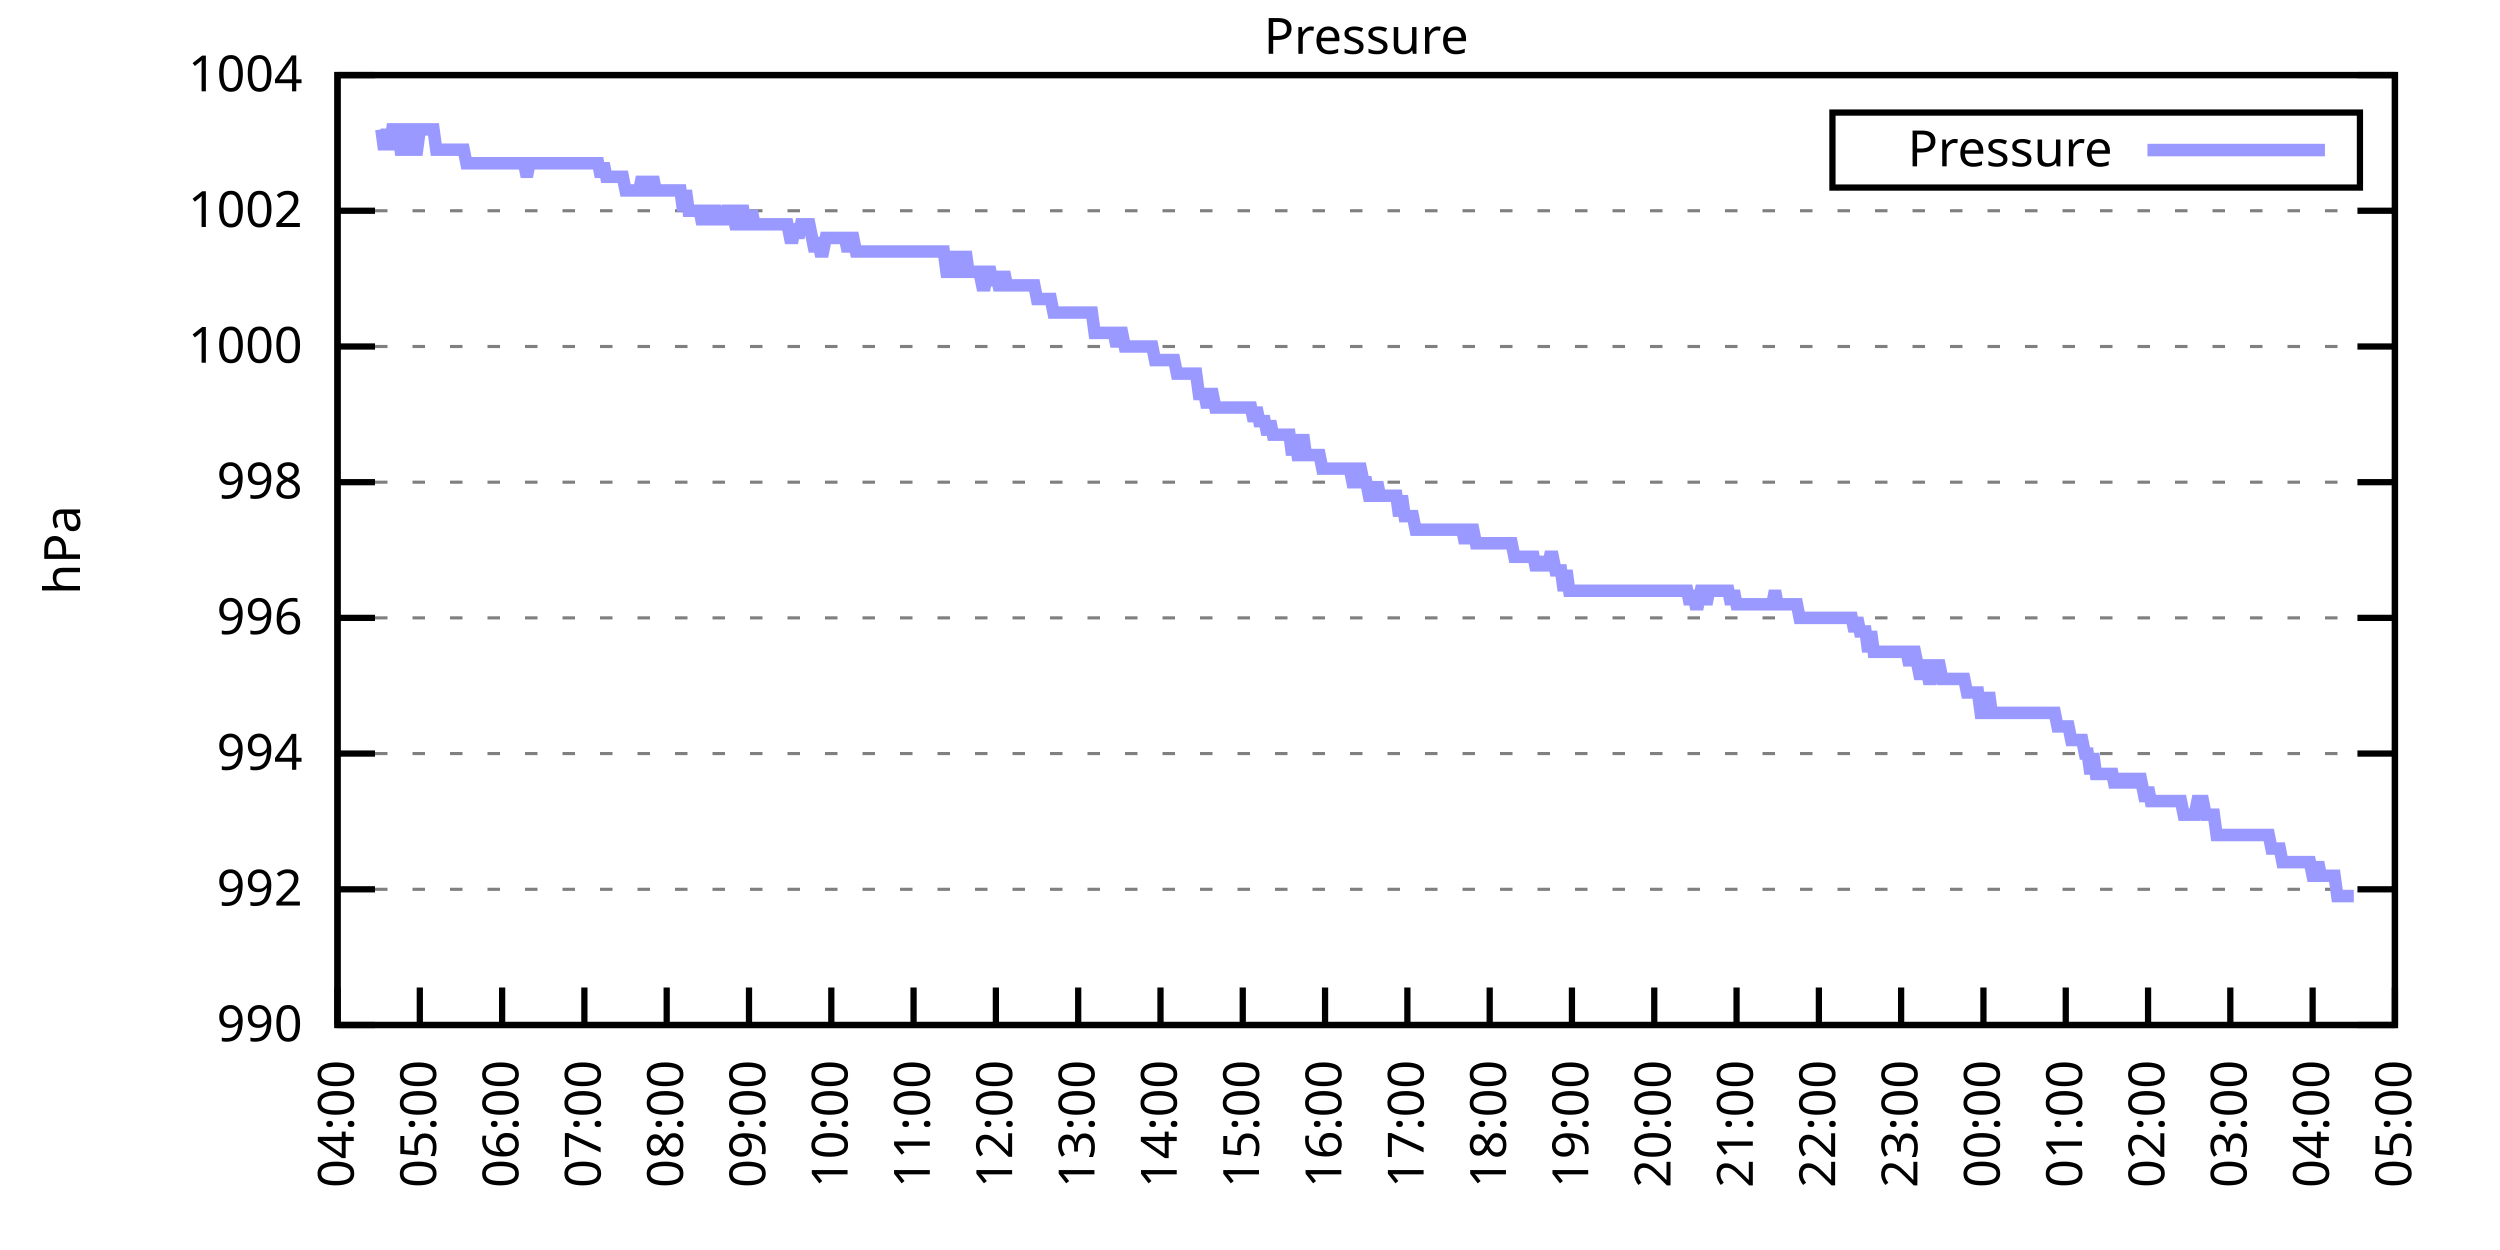
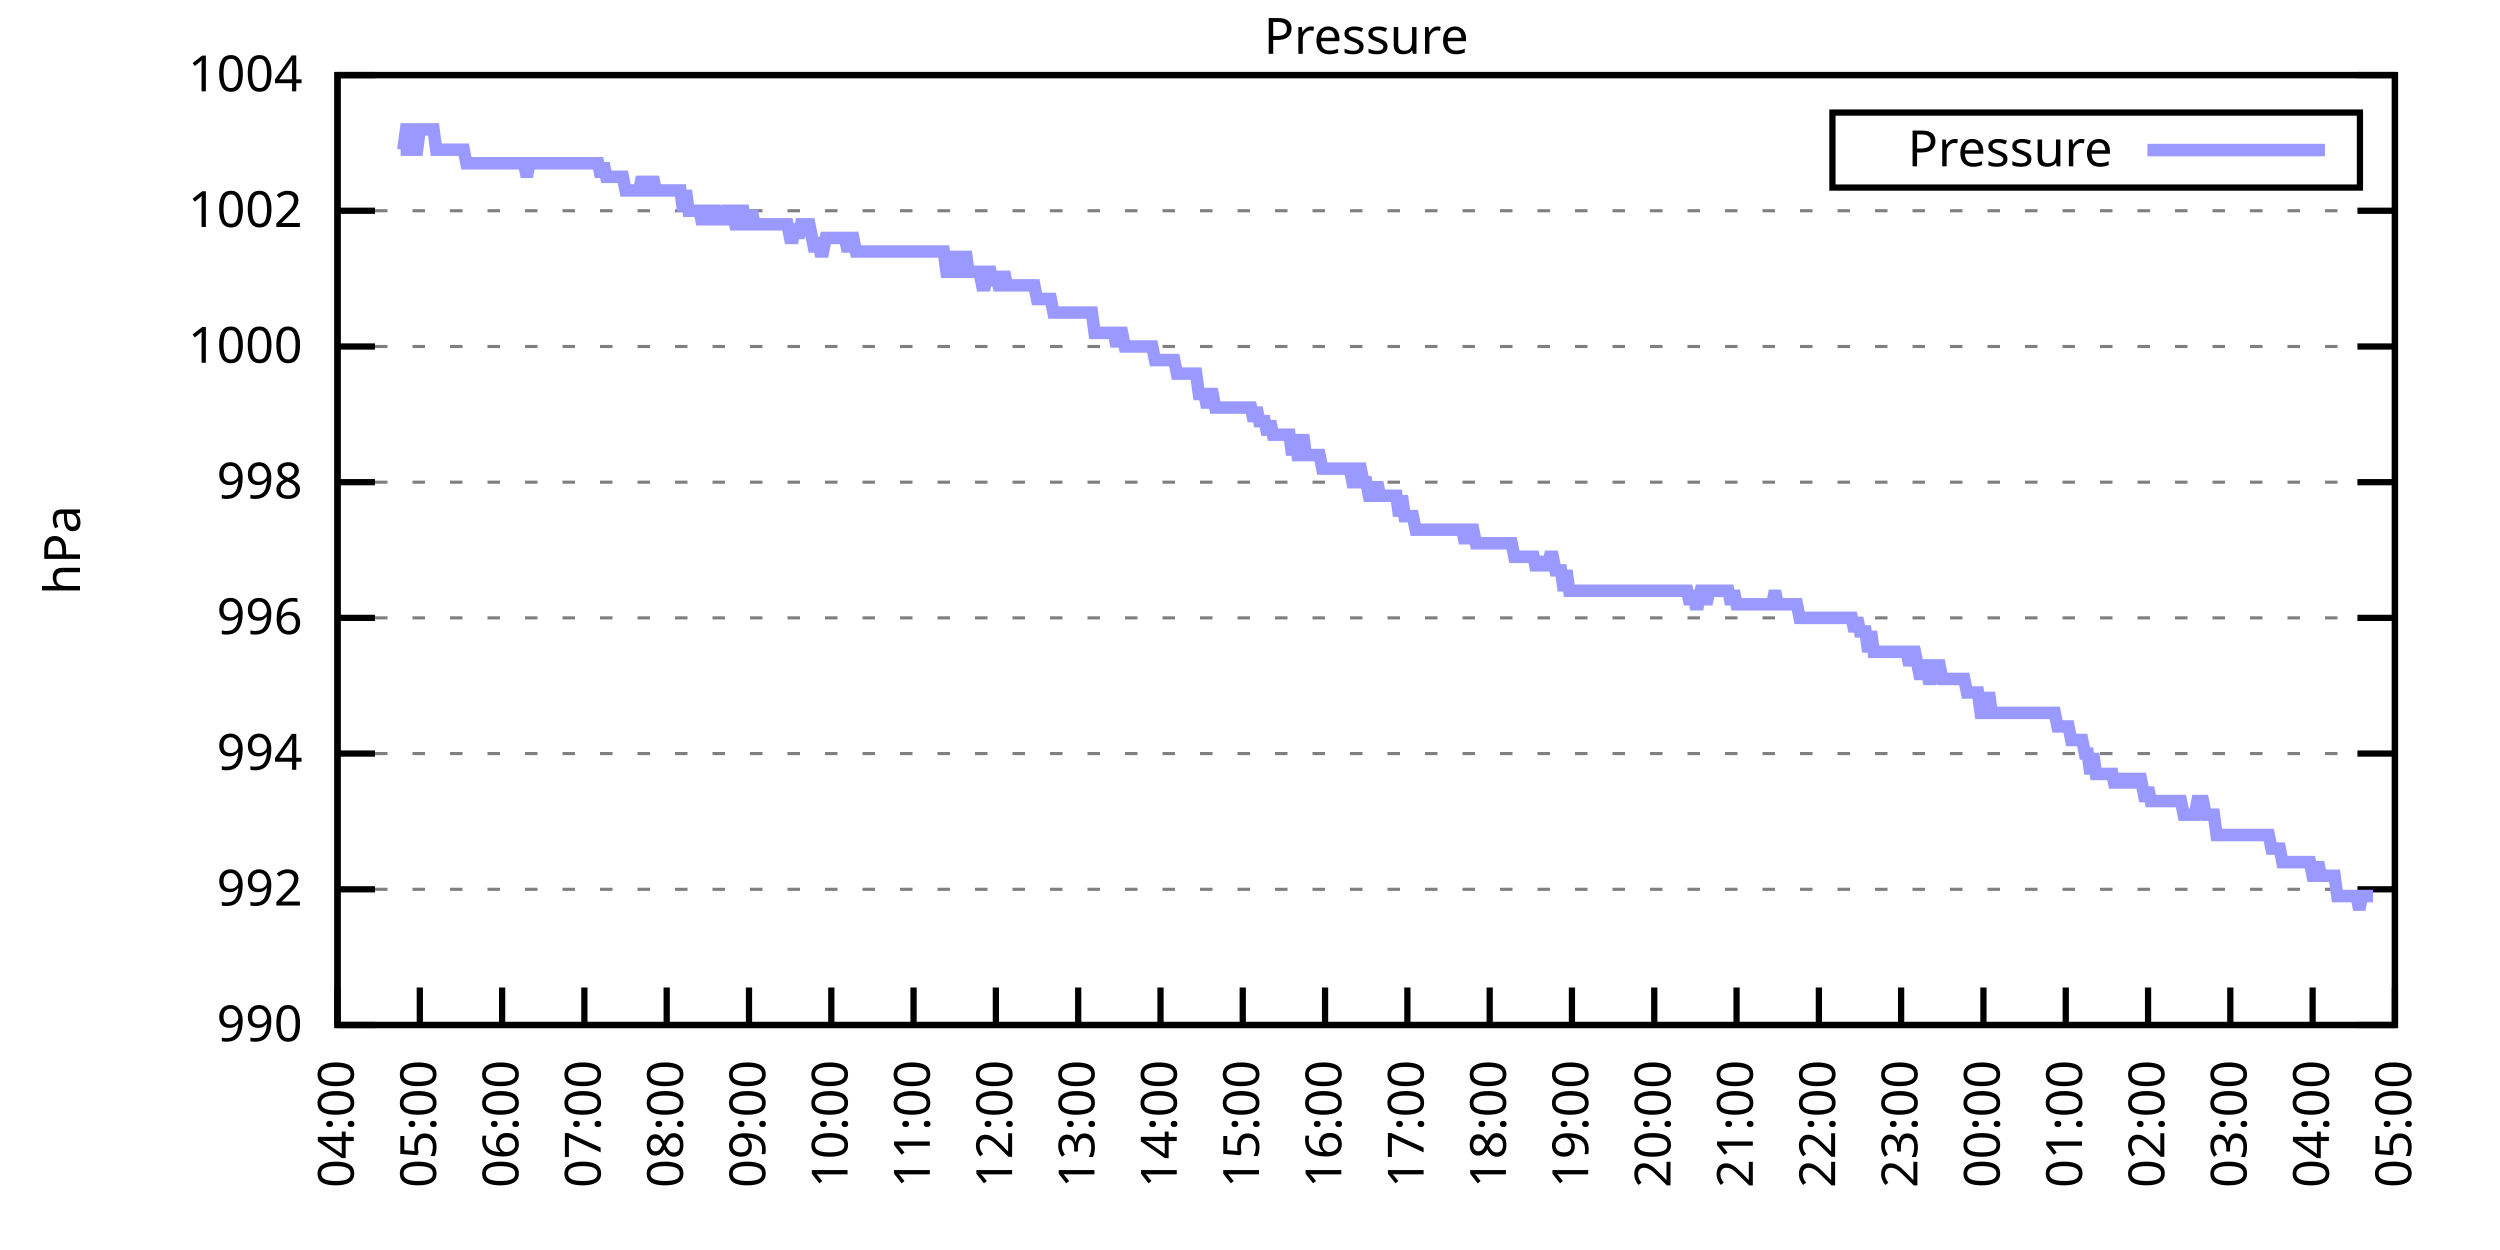
<svg xmlns="http://www.w3.org/2000/svg" xmlns:xlink="http://www.w3.org/1999/xlink" width="400" height="200" viewBox="0 0 400 200">
  <g id="gnuplot_canvas">
    <rect x="0" y="0" width="400" height="200" fill="none" />
    <defs>
      <circle id="gpDot" r="0.5" stroke-width="0.5" stroke="currentColor" />
      <path id="gpPt0" stroke-width="0.333" stroke="currentColor" d="M-1,0 h2 M0,-1 v2" />
      <path id="gpPt1" stroke-width="0.333" stroke="currentColor" d="M-1,-1 L1,1 M1,-1 L-1,1" />
      <path id="gpPt2" stroke-width="0.333" stroke="currentColor" d="M-1,0 L1,0 M0,-1 L0,1 M-1,-1 L1,1 M-1,1 L1,-1" />
      <rect id="gpPt3" stroke-width="0.333" stroke="currentColor" x="-1" y="-1" width="2" height="2" />
      <rect id="gpPt4" stroke-width="0.333" stroke="currentColor" fill="currentColor" x="-1" y="-1" width="2" height="2" />
      <circle id="gpPt5" stroke-width="0.333" stroke="currentColor" cx="0" cy="0" r="1" />
      <use xlink:href="#gpPt5" id="gpPt6" fill="currentColor" stroke="none" />
      <path id="gpPt7" stroke-width="0.333" stroke="currentColor" d="M0,-1.33 L-1.33,0.67 L1.33,0.67 z" />
      <use xlink:href="#gpPt7" id="gpPt8" fill="currentColor" stroke="none" />
      <use xlink:href="#gpPt7" id="gpPt9" stroke="currentColor" transform="rotate(180)" />
      <use xlink:href="#gpPt9" id="gpPt10" fill="currentColor" stroke="none" />
      <use xlink:href="#gpPt3" id="gpPt11" stroke="currentColor" transform="rotate(45)" />
      <use xlink:href="#gpPt11" id="gpPt12" fill="currentColor" stroke="none" />
      <path id="gpPt13" stroke-width="0.333" stroke="currentColor" d="M0,1.330 L1.265,0.411 L0.782,-1.067 L-0.782,-1.076 L-1.265,0.411 z" />
      <use xlink:href="#gpPt13" id="gpPt14" fill="currentColor" stroke="none" />
      <filter id="textbox" filterUnits="objectBoundingBox" x="0" y="0" height="1" width="1">
        <feFlood flood-color="white" flood-opacity="1" result="bgnd" />
        <feComposite in="SourceGraphic" in2="bgnd" operator="atop" />
      </filter>
      <filter id="greybox" filterUnits="objectBoundingBox" x="0" y="0" height="1" width="1">
        <feFlood flood-color="lightgrey" flood-opacity="1" result="grey" />
        <feComposite in="SourceGraphic" in2="grey" operator="atop" />
      </filter>
    </defs>
    <g fill="none" color="white" stroke="currentColor" stroke-width="1.00" stroke-linecap="butt" stroke-linejoin="miter">
</g>
    <g fill="none" color="black" stroke="currentColor" stroke-width="1.00" stroke-linecap="butt" stroke-linejoin="miter">
      <g stroke="none" shape-rendering="crispEdges">
        <polygon fill="rgb(255, 255, 255)" points="54.00,164.00 383.18,164.00 383.18,12.02 54.00,12.02 " />
      </g>
    </g>
    <g fill="none" color="black" stroke="currentColor" stroke-width="1.00" stroke-linecap="butt" stroke-linejoin="miter">
</g>
    <g fill="none" color="black" stroke="black" stroke-width="0.50" stroke-linecap="butt" stroke-linejoin="miter">
</g>
    <g fill="none" color="gray" stroke="currentColor" stroke-width="0.50" stroke-linecap="butt" stroke-linejoin="miter">
      <path stroke="gray" stroke-dasharray="2,4" class="gridline" d="M54.00,164.00 L383.19,164.00  " />
    </g>
    <g fill="none" color="gray" stroke="gray" stroke-width="1.00" stroke-linecap="butt" stroke-linejoin="miter">
</g>
    <g fill="none" color="black" stroke="currentColor" stroke-width="1.00" stroke-linecap="butt" stroke-linejoin="miter">
      <path stroke="black" d="M54.00,164.00 L60.00,164.00 M383.19,164.00 L377.19,164.00  " />
      <g transform="translate(48.40,166.60)" stroke="none" fill="black" font-family="Sans" font-size="8.00" text-anchor="end">
        <text>
          <tspan font-family="Sans"> 990</tspan>
        </text>
      </g>
    </g>
    <g fill="none" color="black" stroke="currentColor" stroke-width="1.00" stroke-linecap="butt" stroke-linejoin="miter">
</g>
    <g fill="none" color="black" stroke="black" stroke-width="0.50" stroke-linecap="butt" stroke-linejoin="miter">
</g>
    <g fill="none" color="gray" stroke="currentColor" stroke-width="0.50" stroke-linecap="butt" stroke-linejoin="miter">
      <path stroke="gray" stroke-dasharray="2,4" class="gridline" d="M54.00,142.29 L383.19,142.29  " />
    </g>
    <g fill="none" color="gray" stroke="gray" stroke-width="1.00" stroke-linecap="butt" stroke-linejoin="miter">
</g>
    <g fill="none" color="black" stroke="currentColor" stroke-width="1.00" stroke-linecap="butt" stroke-linejoin="miter">
      <path stroke="black" d="M54.00,142.29 L60.00,142.29 M383.19,142.29 L377.19,142.29  " />
      <g transform="translate(48.40,144.89)" stroke="none" fill="black" font-family="Sans" font-size="8.00" text-anchor="end">
        <text>
          <tspan font-family="Sans"> 992</tspan>
        </text>
      </g>
    </g>
    <g fill="none" color="black" stroke="currentColor" stroke-width="1.00" stroke-linecap="butt" stroke-linejoin="miter">
</g>
    <g fill="none" color="black" stroke="black" stroke-width="0.50" stroke-linecap="butt" stroke-linejoin="miter">
</g>
    <g fill="none" color="gray" stroke="currentColor" stroke-width="0.50" stroke-linecap="butt" stroke-linejoin="miter">
      <path stroke="gray" stroke-dasharray="2,4" class="gridline" d="M54.00,120.57 L383.19,120.57  " />
    </g>
    <g fill="none" color="gray" stroke="gray" stroke-width="1.00" stroke-linecap="butt" stroke-linejoin="miter">
</g>
    <g fill="none" color="black" stroke="currentColor" stroke-width="1.00" stroke-linecap="butt" stroke-linejoin="miter">
      <path stroke="black" d="M54.00,120.57 L60.00,120.57 M383.19,120.57 L377.19,120.57  " />
      <g transform="translate(48.40,123.17)" stroke="none" fill="black" font-family="Sans" font-size="8.00" text-anchor="end">
        <text>
          <tspan font-family="Sans"> 994</tspan>
        </text>
      </g>
    </g>
    <g fill="none" color="black" stroke="currentColor" stroke-width="1.00" stroke-linecap="butt" stroke-linejoin="miter">
</g>
    <g fill="none" color="black" stroke="black" stroke-width="0.50" stroke-linecap="butt" stroke-linejoin="miter">
</g>
    <g fill="none" color="gray" stroke="currentColor" stroke-width="0.50" stroke-linecap="butt" stroke-linejoin="miter">
      <path stroke="gray" stroke-dasharray="2,4" class="gridline" d="M54.00,98.86 L383.19,98.86  " />
    </g>
    <g fill="none" color="gray" stroke="gray" stroke-width="1.00" stroke-linecap="butt" stroke-linejoin="miter">
</g>
    <g fill="none" color="black" stroke="currentColor" stroke-width="1.00" stroke-linecap="butt" stroke-linejoin="miter">
      <path stroke="black" d="M54.00,98.86 L60.00,98.86 M383.19,98.86 L377.19,98.86  " />
      <g transform="translate(48.40,101.46)" stroke="none" fill="black" font-family="Sans" font-size="8.00" text-anchor="end">
        <text>
          <tspan font-family="Sans"> 996</tspan>
        </text>
      </g>
    </g>
    <g fill="none" color="black" stroke="currentColor" stroke-width="1.00" stroke-linecap="butt" stroke-linejoin="miter">
</g>
    <g fill="none" color="black" stroke="black" stroke-width="0.50" stroke-linecap="butt" stroke-linejoin="miter">
</g>
    <g fill="none" color="gray" stroke="currentColor" stroke-width="0.50" stroke-linecap="butt" stroke-linejoin="miter">
      <path stroke="gray" stroke-dasharray="2,4" class="gridline" d="M54.00,77.15 L383.19,77.15  " />
    </g>
    <g fill="none" color="gray" stroke="gray" stroke-width="1.00" stroke-linecap="butt" stroke-linejoin="miter">
</g>
    <g fill="none" color="black" stroke="currentColor" stroke-width="1.00" stroke-linecap="butt" stroke-linejoin="miter">
      <path stroke="black" d="M54.00,77.15 L60.00,77.15 M383.19,77.15 L377.19,77.15  " />
      <g transform="translate(48.40,79.75)" stroke="none" fill="black" font-family="Sans" font-size="8.00" text-anchor="end">
        <text>
          <tspan font-family="Sans"> 998</tspan>
        </text>
      </g>
    </g>
    <g fill="none" color="black" stroke="currentColor" stroke-width="1.00" stroke-linecap="butt" stroke-linejoin="miter">
</g>
    <g fill="none" color="black" stroke="black" stroke-width="0.50" stroke-linecap="butt" stroke-linejoin="miter">
</g>
    <g fill="none" color="gray" stroke="currentColor" stroke-width="0.50" stroke-linecap="butt" stroke-linejoin="miter">
      <path stroke="gray" stroke-dasharray="2,4" class="gridline" d="M54.00,55.44 L383.19,55.44  " />
    </g>
    <g fill="none" color="gray" stroke="gray" stroke-width="1.00" stroke-linecap="butt" stroke-linejoin="miter">
</g>
    <g fill="none" color="black" stroke="currentColor" stroke-width="1.00" stroke-linecap="butt" stroke-linejoin="miter">
      <path stroke="black" d="M54.00,55.44 L60.00,55.44 M383.19,55.44 L377.19,55.44  " />
      <g transform="translate(48.40,58.04)" stroke="none" fill="black" font-family="Sans" font-size="8.00" text-anchor="end">
        <text>
          <tspan font-family="Sans"> 1000</tspan>
        </text>
      </g>
    </g>
    <g fill="none" color="black" stroke="currentColor" stroke-width="1.00" stroke-linecap="butt" stroke-linejoin="miter">
</g>
    <g fill="none" color="black" stroke="black" stroke-width="0.50" stroke-linecap="butt" stroke-linejoin="miter">
</g>
    <g fill="none" color="gray" stroke="currentColor" stroke-width="0.50" stroke-linecap="butt" stroke-linejoin="miter">
      <path stroke="gray" stroke-dasharray="2,4" class="gridline" d="M54.00,33.72 L383.19,33.72  " />
    </g>
    <g fill="none" color="gray" stroke="gray" stroke-width="1.00" stroke-linecap="butt" stroke-linejoin="miter">
</g>
    <g fill="none" color="black" stroke="currentColor" stroke-width="1.00" stroke-linecap="butt" stroke-linejoin="miter">
      <path stroke="black" d="M54.00,33.72 L60.00,33.72 M383.19,33.72 L377.19,33.72  " />
      <g transform="translate(48.40,36.32)" stroke="none" fill="black" font-family="Sans" font-size="8.00" text-anchor="end">
        <text>
          <tspan font-family="Sans"> 1002</tspan>
        </text>
      </g>
    </g>
    <g fill="none" color="black" stroke="currentColor" stroke-width="1.00" stroke-linecap="butt" stroke-linejoin="miter">
</g>
    <g fill="none" color="black" stroke="black" stroke-width="0.50" stroke-linecap="butt" stroke-linejoin="miter">
</g>
    <g fill="none" color="gray" stroke="currentColor" stroke-width="0.50" stroke-linecap="butt" stroke-linejoin="miter">
      <path stroke="gray" stroke-dasharray="2,4" class="gridline" d="M54.00,12.01 L383.19,12.01  " />
    </g>
    <g fill="none" color="gray" stroke="gray" stroke-width="1.00" stroke-linecap="butt" stroke-linejoin="miter">
</g>
    <g fill="none" color="black" stroke="currentColor" stroke-width="1.00" stroke-linecap="butt" stroke-linejoin="miter">
      <path stroke="black" d="M54.00,12.01 L60.00,12.01 M383.19,12.01 L377.19,12.01  " />
      <g transform="translate(48.40,14.61)" stroke="none" fill="black" font-family="Sans" font-size="8.00" text-anchor="end">
        <text>
          <tspan font-family="Sans"> 1004</tspan>
        </text>
      </g>
    </g>
    <g fill="none" color="black" stroke="currentColor" stroke-width="1.00" stroke-linecap="butt" stroke-linejoin="miter">
      <path stroke="black" d="M54.00,164.00 L54.00,158.00  " />
      <g transform="translate(56.60,169.60) rotate(270.00)" stroke="none" fill="black" font-family="Sans" font-size="8.00" text-anchor="end">
        <text>
          <tspan font-family="Sans">04:00</tspan>
        </text>
      </g>
    </g>
    <g fill="none" color="black" stroke="currentColor" stroke-width="1.00" stroke-linecap="butt" stroke-linejoin="miter">
      <path stroke="black" d="M67.17,164.00 L67.17,158.00  " />
      <g transform="translate(69.77,169.60) rotate(270.00)" stroke="none" fill="black" font-family="Sans" font-size="8.00" text-anchor="end">
        <text>
          <tspan font-family="Sans">05:00</tspan>
        </text>
      </g>
    </g>
    <g fill="none" color="black" stroke="currentColor" stroke-width="1.00" stroke-linecap="butt" stroke-linejoin="miter">
      <path stroke="black" d="M80.34,164.00 L80.34,158.00  " />
      <g transform="translate(82.94,169.60) rotate(270.00)" stroke="none" fill="black" font-family="Sans" font-size="8.00" text-anchor="end">
        <text>
          <tspan font-family="Sans">06:00</tspan>
        </text>
      </g>
    </g>
    <g fill="none" color="black" stroke="currentColor" stroke-width="1.00" stroke-linecap="butt" stroke-linejoin="miter">
      <path stroke="black" d="M93.50,164.00 L93.50,158.00  " />
      <g transform="translate(96.10,169.60) rotate(270.00)" stroke="none" fill="black" font-family="Sans" font-size="8.00" text-anchor="end">
        <text>
          <tspan font-family="Sans">07:00</tspan>
        </text>
      </g>
    </g>
    <g fill="none" color="black" stroke="currentColor" stroke-width="1.00" stroke-linecap="butt" stroke-linejoin="miter">
      <path stroke="black" d="M106.67,164.00 L106.67,158.00  " />
      <g transform="translate(109.27,169.60) rotate(270.00)" stroke="none" fill="black" font-family="Sans" font-size="8.00" text-anchor="end">
        <text>
          <tspan font-family="Sans">08:00</tspan>
        </text>
      </g>
    </g>
    <g fill="none" color="black" stroke="currentColor" stroke-width="1.00" stroke-linecap="butt" stroke-linejoin="miter">
      <path stroke="black" d="M119.84,164.00 L119.84,158.00  " />
      <g transform="translate(122.44,169.60) rotate(270.00)" stroke="none" fill="black" font-family="Sans" font-size="8.00" text-anchor="end">
        <text>
          <tspan font-family="Sans">09:00</tspan>
        </text>
      </g>
    </g>
    <g fill="none" color="black" stroke="currentColor" stroke-width="1.00" stroke-linecap="butt" stroke-linejoin="miter">
      <path stroke="black" d="M133.01,164.00 L133.01,158.00  " />
      <g transform="translate(135.61,169.60) rotate(270.00)" stroke="none" fill="black" font-family="Sans" font-size="8.00" text-anchor="end">
        <text>
          <tspan font-family="Sans">10:00</tspan>
        </text>
      </g>
    </g>
    <g fill="none" color="black" stroke="currentColor" stroke-width="1.00" stroke-linecap="butt" stroke-linejoin="miter">
      <path stroke="black" d="M146.17,164.00 L146.17,158.00  " />
      <g transform="translate(148.77,169.60) rotate(270.00)" stroke="none" fill="black" font-family="Sans" font-size="8.00" text-anchor="end">
        <text>
          <tspan font-family="Sans">11:00</tspan>
        </text>
      </g>
    </g>
    <g fill="none" color="black" stroke="currentColor" stroke-width="1.00" stroke-linecap="butt" stroke-linejoin="miter">
      <path stroke="black" d="M159.34,164.00 L159.34,158.00  " />
      <g transform="translate(161.94,169.60) rotate(270.00)" stroke="none" fill="black" font-family="Sans" font-size="8.00" text-anchor="end">
        <text>
          <tspan font-family="Sans">12:00</tspan>
        </text>
      </g>
    </g>
    <g fill="none" color="black" stroke="currentColor" stroke-width="1.00" stroke-linecap="butt" stroke-linejoin="miter">
      <path stroke="black" d="M172.51,164.00 L172.51,158.00  " />
      <g transform="translate(175.11,169.60) rotate(270.00)" stroke="none" fill="black" font-family="Sans" font-size="8.00" text-anchor="end">
        <text>
          <tspan font-family="Sans">13:00</tspan>
        </text>
      </g>
    </g>
    <g fill="none" color="black" stroke="currentColor" stroke-width="1.00" stroke-linecap="butt" stroke-linejoin="miter">
      <path stroke="black" d="M185.68,164.00 L185.68,158.00  " />
      <g transform="translate(188.28,169.60) rotate(270.00)" stroke="none" fill="black" font-family="Sans" font-size="8.00" text-anchor="end">
        <text>
          <tspan font-family="Sans">14:00</tspan>
        </text>
      </g>
    </g>
    <g fill="none" color="black" stroke="currentColor" stroke-width="1.00" stroke-linecap="butt" stroke-linejoin="miter">
      <path stroke="black" d="M198.84,164.00 L198.84,158.00  " />
      <g transform="translate(201.44,169.60) rotate(270.00)" stroke="none" fill="black" font-family="Sans" font-size="8.00" text-anchor="end">
        <text>
          <tspan font-family="Sans">15:00</tspan>
        </text>
      </g>
    </g>
    <g fill="none" color="black" stroke="currentColor" stroke-width="1.00" stroke-linecap="butt" stroke-linejoin="miter">
      <path stroke="black" d="M212.01,164.00 L212.01,158.00  " />
      <g transform="translate(214.61,169.60) rotate(270.00)" stroke="none" fill="black" font-family="Sans" font-size="8.00" text-anchor="end">
        <text>
          <tspan font-family="Sans">16:00</tspan>
        </text>
      </g>
    </g>
    <g fill="none" color="black" stroke="currentColor" stroke-width="1.00" stroke-linecap="butt" stroke-linejoin="miter">
      <path stroke="black" d="M225.18,164.00 L225.18,158.00  " />
      <g transform="translate(227.78,169.60) rotate(270.00)" stroke="none" fill="black" font-family="Sans" font-size="8.00" text-anchor="end">
        <text>
          <tspan font-family="Sans">17:00</tspan>
        </text>
      </g>
    </g>
    <g fill="none" color="black" stroke="currentColor" stroke-width="1.00" stroke-linecap="butt" stroke-linejoin="miter">
      <path stroke="black" d="M238.35,164.00 L238.35,158.00  " />
      <g transform="translate(240.95,169.60) rotate(270.00)" stroke="none" fill="black" font-family="Sans" font-size="8.00" text-anchor="end">
        <text>
          <tspan font-family="Sans">18:00</tspan>
        </text>
      </g>
    </g>
    <g fill="none" color="black" stroke="currentColor" stroke-width="1.00" stroke-linecap="butt" stroke-linejoin="miter">
      <path stroke="black" d="M251.51,164.00 L251.51,158.00  " />
      <g transform="translate(254.11,169.60) rotate(270.00)" stroke="none" fill="black" font-family="Sans" font-size="8.00" text-anchor="end">
        <text>
          <tspan font-family="Sans">19:00</tspan>
        </text>
      </g>
    </g>
    <g fill="none" color="black" stroke="currentColor" stroke-width="1.00" stroke-linecap="butt" stroke-linejoin="miter">
      <path stroke="black" d="M264.68,164.00 L264.68,158.00  " />
      <g transform="translate(267.28,169.60) rotate(270.00)" stroke="none" fill="black" font-family="Sans" font-size="8.00" text-anchor="end">
        <text>
          <tspan font-family="Sans">20:00</tspan>
        </text>
      </g>
    </g>
    <g fill="none" color="black" stroke="currentColor" stroke-width="1.00" stroke-linecap="butt" stroke-linejoin="miter">
      <path stroke="black" d="M277.85,164.00 L277.85,158.00  " />
      <g transform="translate(280.45,169.60) rotate(270.00)" stroke="none" fill="black" font-family="Sans" font-size="8.00" text-anchor="end">
        <text>
          <tspan font-family="Sans">21:00</tspan>
        </text>
      </g>
    </g>
    <g fill="none" color="black" stroke="currentColor" stroke-width="1.00" stroke-linecap="butt" stroke-linejoin="miter">
      <path stroke="black" d="M291.02,164.00 L291.02,158.00  " />
      <g transform="translate(293.62,169.60) rotate(270.00)" stroke="none" fill="black" font-family="Sans" font-size="8.00" text-anchor="end">
        <text>
          <tspan font-family="Sans">22:00</tspan>
        </text>
      </g>
    </g>
    <g fill="none" color="black" stroke="currentColor" stroke-width="1.00" stroke-linecap="butt" stroke-linejoin="miter">
      <path stroke="black" d="M304.18,164.00 L304.18,158.00  " />
      <g transform="translate(306.78,169.60) rotate(270.00)" stroke="none" fill="black" font-family="Sans" font-size="8.00" text-anchor="end">
        <text>
          <tspan font-family="Sans">23:00</tspan>
        </text>
      </g>
    </g>
    <g fill="none" color="black" stroke="currentColor" stroke-width="1.00" stroke-linecap="butt" stroke-linejoin="miter">
      <path stroke="black" d="M317.35,164.00 L317.35,158.00  " />
      <g transform="translate(319.95,169.60) rotate(270.00)" stroke="none" fill="black" font-family="Sans" font-size="8.00" text-anchor="end">
        <text>
          <tspan font-family="Sans">00:00</tspan>
        </text>
      </g>
    </g>
    <g fill="none" color="black" stroke="currentColor" stroke-width="1.00" stroke-linecap="butt" stroke-linejoin="miter">
      <path stroke="black" d="M330.52,164.00 L330.52,158.00  " />
      <g transform="translate(333.12,169.60) rotate(270.00)" stroke="none" fill="black" font-family="Sans" font-size="8.00" text-anchor="end">
        <text>
          <tspan font-family="Sans">01:00</tspan>
        </text>
      </g>
    </g>
    <g fill="none" color="black" stroke="currentColor" stroke-width="1.00" stroke-linecap="butt" stroke-linejoin="miter">
      <path stroke="black" d="M343.69,164.00 L343.69,158.00  " />
      <g transform="translate(346.29,169.60) rotate(270.00)" stroke="none" fill="black" font-family="Sans" font-size="8.00" text-anchor="end">
        <text>
          <tspan font-family="Sans">02:00</tspan>
        </text>
      </g>
    </g>
    <g fill="none" color="black" stroke="currentColor" stroke-width="1.00" stroke-linecap="butt" stroke-linejoin="miter">
      <path stroke="black" d="M356.85,164.00 L356.85,158.00  " />
      <g transform="translate(359.45,169.60) rotate(270.00)" stroke="none" fill="black" font-family="Sans" font-size="8.00" text-anchor="end">
        <text>
          <tspan font-family="Sans">03:00</tspan>
        </text>
      </g>
    </g>
    <g fill="none" color="black" stroke="currentColor" stroke-width="1.00" stroke-linecap="butt" stroke-linejoin="miter">
      <path stroke="black" d="M370.02,164.00 L370.02,158.00  " />
      <g transform="translate(372.62,169.60) rotate(270.00)" stroke="none" fill="black" font-family="Sans" font-size="8.00" text-anchor="end">
        <text>
          <tspan font-family="Sans">04:00</tspan>
        </text>
      </g>
    </g>
    <g fill="none" color="black" stroke="currentColor" stroke-width="1.00" stroke-linecap="butt" stroke-linejoin="miter">
      <path stroke="black" d="M383.19,164.00 L383.19,158.00  " />
      <g transform="translate(385.79,169.60) rotate(270.00)" stroke="none" fill="black" font-family="Sans" font-size="8.00" text-anchor="end">
        <text>
          <tspan font-family="Sans">05:00</tspan>
        </text>
      </g>
    </g>
    <g fill="none" color="black" stroke="currentColor" stroke-width="1.00" stroke-linecap="butt" stroke-linejoin="miter">
</g>
    <g fill="none" color="black" stroke="currentColor" stroke-width="1.00" stroke-linecap="butt" stroke-linejoin="miter">
      <path stroke="black" d="M54.00,12.01 L54.00,164.00 L383.19,164.00 L383.19,12.01 L54.00,12.01 Z  " />
    </g>
    <g fill="none" color="black" stroke="currentColor" stroke-width="1.00" stroke-linecap="butt" stroke-linejoin="miter">
</g>
    <g fill="none" color="black" stroke="currentColor" stroke-width="1.00" stroke-linecap="butt" stroke-linejoin="miter">
      <path stroke="black" d="M293.19,30.01 L293.19,18.01 L377.59,18.01 L377.59,30.01 L293.19,30.01 Z  " />
    </g>
    <g id="Pressure_plot_1">
      <g fill="none" color="white" stroke="black" stroke-width="2.00" stroke-linecap="butt" stroke-linejoin="miter">
</g>
      <g fill="none" color="black" stroke="currentColor" stroke-width="2.00" stroke-linecap="butt" stroke-linejoin="miter">
        <g transform="translate(337.99,26.61)" stroke="none" fill="black" font-family="Sans" font-size="8.00" text-anchor="end">
          <text>
            <tspan font-family="Sans">Pressure</tspan>
          </text>
        </g>
      </g>
      <g fill="none" color="black" stroke="currentColor" stroke-width="2.00" stroke-linecap="butt" stroke-linejoin="miter">
-         <path stroke="rgb(153, 153, 255)" d="M343.59,24.01 L371.99,24.01 M61.02,20.70 L61.46,23.95 L61.90,20.70 L62.34,23.95 L62.78,20.70 L63.22,20.70   L63.66,20.70 L64.10,23.95 L64.53,23.95 L64.97,20.70 L65.41,20.70 L65.85,20.70 L66.29,23.95 L66.73,23.95   L67.17,20.70 L67.61,20.70 L68.05,20.70 L68.48,20.70 L68.92,20.70 L69.36,20.70 L69.80,23.95 L70.24,23.95   L70.68,23.95 L71.12,23.95 L71.56,23.95 L72.00,23.95 L72.43,23.95 L72.87,23.95 L73.31,23.95 L73.75,23.95   L74.19,23.95 L74.63,26.12 L75.07,26.12 L75.51,26.12 L75.95,26.12 L76.38,26.12 L76.82,26.12 L77.26,26.12   L77.70,26.12 L78.14,26.12 L78.58,26.12 L79.02,26.12 L79.46,26.12 L79.90,26.12 L80.34,26.12 L80.77,26.12   L81.21,26.12 L81.65,26.12 L82.09,26.12 L82.53,26.12 L82.97,26.12 L83.41,26.12 L83.85,26.12 L84.29,28.29   L84.72,26.12 L85.16,26.12 L85.60,26.12 L86.04,26.12 L86.48,26.12 L86.92,26.12 L87.36,26.12 L87.80,26.12   L88.24,26.12 L88.67,26.12 L89.11,26.12 L89.55,26.12 L89.99,26.12 L90.43,26.12 L90.87,26.12 L91.31,26.12   L91.75,26.12 L92.19,26.12 L92.62,26.12 L93.06,26.12 L93.50,26.12 L93.94,26.12 L94.38,26.12 L94.82,26.12   L95.26,26.12 L95.70,26.12 L96.14,28.29 L96.58,26.12 L97.01,28.29 L97.45,28.29 L97.89,28.29 L98.33,28.29   L98.77,28.29 L99.21,28.29 L99.65,28.29 L100.09,30.47 L100.53,30.47 L100.96,30.47 L101.40,30.47 L101.84,30.47   L102.28,30.47 L102.72,28.29 L103.16,30.47 L103.60,30.47 L104.04,30.47 L104.48,28.29 L104.91,30.47 L105.35,30.47   L105.79,30.47 L106.23,30.47 L106.67,30.47 L107.11,30.47 L107.55,30.47 L107.99,30.47 L108.43,30.47 L108.87,30.47   L109.30,33.72 L109.74,30.47 L110.18,33.72 L110.62,33.72 L111.06,33.72 L111.50,33.72 L111.94,33.72 L112.38,35.89   L112.82,33.72 L113.25,33.72 L113.69,35.89 L114.13,33.72 L114.57,33.72 L115.01,35.89 L115.45,33.72 L115.89,35.89   L116.33,33.72 L116.77,33.72 L117.20,33.72 L117.64,35.89 L118.08,35.89 L118.52,33.72 L118.96,33.72 L119.40,35.89   L119.84,35.89 L120.28,33.72 L120.72,35.89 L121.15,35.89 L121.59,35.89 L122.03,35.89 L122.47,35.89 L122.91,35.89   L123.35,35.89 L123.79,35.89 L124.23,35.89 L124.67,35.89 L125.11,35.89 L125.54,35.89 L125.98,35.89 L126.42,38.07   L126.86,38.07 L127.30,35.89 L127.74,38.07 L128.18,35.89 L128.62,35.89 L129.06,35.89 L129.49,35.89 L129.93,38.07   L130.37,40.24 L130.81,38.07 L131.25,40.24 L131.69,40.24 L132.13,38.07 L132.57,38.07 L133.01,38.07 L133.44,38.07   L133.88,38.07 L134.32,38.07 L134.76,38.07 L135.20,38.07 L135.64,40.24 L136.08,38.07 L136.52,38.07 L136.96,40.24   L137.39,40.24 L137.83,40.24 L138.27,40.24 L138.71,40.24 L139.15,40.24 L139.59,40.24 L140.03,40.24 L140.47,40.24   L140.91,40.24 L141.35,40.24 L141.78,40.24 L142.22,40.24 L142.66,40.24 L143.10,40.24 L143.54,40.24 L143.98,40.24   L144.42,40.24 L144.86,40.24 L145.30,40.24 L145.73,40.24 L146.17,40.24 L146.61,40.24 L147.05,40.24 L147.49,40.24   L147.93,40.24 L148.37,40.24 L148.81,40.24 L149.25,40.24 L149.68,40.24 L150.12,40.24 L150.56,40.24 L151.00,40.24   L151.44,43.49 L151.88,43.49 L152.32,40.24 L152.76,43.49 L153.20,43.49 L153.63,40.24 L154.07,43.49 L154.51,40.24   L154.95,43.49 L155.39,43.49 L155.83,43.49 L156.27,43.49 L156.71,43.49 L157.15,45.66 L157.59,45.66 L158.02,43.49   L158.46,43.49 L158.90,45.66 L159.34,43.49 L159.78,45.66 L160.22,45.66 L160.66,43.49 L161.10,45.66 L161.54,45.66   L161.97,45.66 L162.41,45.66 L162.85,45.66 L163.29,45.66 L163.73,45.66 L164.17,45.66 L164.61,45.66 L165.05,45.66   L165.49,45.66 L165.92,47.84 L166.36,47.84 L166.80,47.84 L167.24,47.84 L167.68,47.84 L168.12,47.84 L168.56,50.01   L169.00,50.01 L169.44,50.01 L169.87,50.01 L170.31,50.01 L170.75,50.01 L171.19,50.01 L171.63,50.01 L172.07,50.01   L172.51,50.01 L172.95,50.01 L173.39,50.01 L173.83,50.01 L174.26,50.01 L174.70,50.01 L175.14,53.26 L175.58,53.26   L176.02,53.26 L176.46,53.26 L176.90,53.26 L177.34,53.26 L177.78,53.26 L178.21,53.26 L178.65,55.44 L179.09,53.26   L179.53,53.26 L179.97,55.44 L180.41,55.44 L180.85,55.44 L181.29,55.44 L181.73,55.44 L182.16,55.44 L182.60,55.44   L183.04,55.44 L183.48,55.44 L183.92,55.44 L184.36,55.44 L184.80,57.61 L185.24,57.61 L185.68,57.61 L186.11,57.61   L186.55,57.61 L186.99,57.61 L187.43,57.61 L187.87,57.61 L188.31,59.78 L188.75,59.78 L189.19,59.78 L189.63,59.78   L190.07,59.78 L190.50,59.78 L190.94,59.78 L191.38,59.78 L191.82,63.04 L192.26,63.04 L192.70,63.04 L193.14,65.21   L193.58,63.04 L194.02,63.04 L194.45,65.21 L194.89,65.21 L195.33,65.21 L195.77,65.21 L196.21,65.21 L196.65,65.21   L197.09,65.21 L197.53,65.21 L197.97,65.21 L198.40,65.21 L198.84,65.21 L199.28,65.21 L199.72,65.21 L200.16,65.21   L200.60,67.38 L201.04,65.21 L201.48,67.38 L201.92,67.38 L202.35,67.38 L202.79,69.55 L203.23,67.38 L203.67,69.55   L204.11,69.55 L204.55,69.55 L204.99,69.55 L205.43,69.55 L205.87,69.55 L206.31,69.55 L206.74,72.81 L207.18,69.55   L207.62,72.81 L208.06,72.81 L208.50,69.55 L208.94,72.81 L209.38,72.81 L209.82,72.81 L210.26,72.81 L210.69,72.81   L211.13,72.81 L211.57,74.98 L212.01,74.98 L212.45,74.98 L212.89,74.98 L213.33,74.98 L213.77,74.98 L214.21,74.98   L214.64,74.98 L215.08,74.98 L215.52,74.98 L215.96,74.98 L216.40,77.15 L216.84,77.15 L217.28,74.98 L217.72,74.98   L218.16,77.15 L218.60,77.15 L219.03,79.32 L219.47,79.32 L219.91,79.32 L220.35,77.15 L220.79,79.32 L221.23,79.32   L221.67,79.32 L222.11,79.32 L222.55,79.32 L222.98,79.32 L223.42,79.32 L223.86,82.58 L224.30,79.32 L224.74,82.58   L225.18,82.58 L225.62,82.58 L226.06,82.58 L226.50,84.75 L226.93,84.75 L227.37,84.75 L227.81,84.75 L228.25,84.75   L228.69,84.75 L229.13,84.75 L229.57,84.75 L230.01,84.75 L230.45,84.75 L230.88,84.75 L231.32,84.75 L231.76,84.75   L232.20,84.75 L232.64,84.75 L233.08,84.75 L233.52,84.75 L233.96,84.75 L234.40,86.92 L234.84,84.75 L235.27,84.75   L235.71,84.75 L236.15,86.92 L236.59,86.92 L237.03,86.92 L237.47,86.92 L237.91,86.92 L238.35,86.92 L238.79,86.92   L239.22,86.92 L239.66,86.92 L240.10,86.92 L240.54,86.92 L240.98,86.92 L241.42,86.92 L241.86,86.92 L242.30,89.09   L242.74,89.09 L243.17,89.09 L243.61,89.09 L244.05,89.09 L244.49,89.09 L244.93,89.09 L245.37,89.09 L245.81,91.26   L246.25,89.09 L246.69,91.26 L247.12,89.09 L247.56,91.26 L248.00,89.09 L248.44,89.09 L248.88,91.26 L249.32,91.26   L249.76,91.26 L250.20,94.52 L250.64,91.26 L251.08,94.52 L251.51,94.52 L251.95,94.52 L252.39,94.52 L252.83,94.52   L253.27,94.52 L253.71,94.52 L254.15,94.52 L254.59,94.52 L255.03,94.52 L255.46,94.52 L255.90,94.52 L256.34,94.52   L256.78,94.52 L257.22,94.52 L257.66,94.52 L258.10,94.52 L258.54,94.52 L258.98,94.52 L259.41,94.52 L259.85,94.52   L260.29,94.52 L260.73,94.52 L261.17,94.52 L261.61,94.52 L262.05,94.52 L262.49,94.52 L262.93,94.52 L263.36,94.52   L263.80,94.52 L264.24,94.52 L264.68,94.52 L265.12,94.52 L265.56,94.52 L266.00,94.52 L266.44,94.52 L266.88,94.52   L267.32,94.52 L267.75,94.52 L268.19,94.52 L268.63,94.52 L269.07,94.52 L269.51,94.52 L269.95,94.52 L270.39,96.69   L270.83,94.52 L271.27,96.69 L271.70,96.69 L272.14,94.52 L272.58,94.52 L273.02,96.69 L273.46,94.52 L273.90,94.52   L274.34,94.52 L274.78,94.52 L275.22,94.52 L275.65,94.52 L276.09,94.52 L276.53,94.52 L276.97,96.69 L277.41,94.52   L277.85,96.69 L278.29,96.69 L278.73,96.69 L279.17,96.69 L279.60,96.69 L280.04,96.69 L280.48,96.69 L280.92,96.69   L281.36,96.69 L281.80,96.69 L282.24,96.69 L282.68,96.69 L283.12,96.69 L283.56,96.69 L283.99,94.52 L284.43,96.69   L284.87,96.69 L285.31,96.69 L285.75,96.69 L286.19,96.69 L286.63,96.69 L287.07,96.69 L287.51,96.69 L287.94,98.86   L288.38,98.86 L288.82,98.86 L289.26,98.86 L289.70,98.86 L290.14,98.86 L290.58,98.86 L291.02,98.86 L291.46,98.86   L291.89,98.86 L292.33,98.86 L292.77,98.86 L293.21,98.86 L293.65,98.86 L294.09,98.86 L294.53,98.86 L294.97,98.86   L295.41,98.86 L295.84,98.86 L296.28,98.86 L296.72,101.03 L297.16,98.86 L297.60,101.03 L298.04,101.03 L298.48,101.03   L298.92,104.29 L299.36,101.03 L299.80,104.29 L300.23,104.29 L300.67,104.29 L301.11,104.29 L301.55,104.29 L301.99,104.29   L302.43,104.29 L302.87,104.29 L303.31,104.29 L303.75,104.29 L304.18,104.29 L304.62,104.29 L305.06,104.29 L305.50,106.46   L305.94,104.29 L306.38,104.29 L306.82,106.46 L307.26,108.63 L307.70,106.46 L308.13,106.46 L308.57,108.63 L309.01,108.63   L309.45,106.46 L309.89,106.46 L310.33,106.46 L310.77,108.63 L311.21,108.63 L311.65,108.63 L312.08,108.63 L312.52,108.63   L312.96,108.63 L313.40,108.63 L313.84,108.63 L314.28,108.63 L314.72,110.80 L315.16,110.80 L315.60,110.80 L316.04,110.80   L316.47,110.80 L316.91,114.06 L317.35,114.06 L317.79,114.06 L318.23,110.80 L318.67,114.06 L319.11,114.06 L319.55,114.06   L319.99,114.06 L320.42,114.06 L320.86,114.06 L321.30,114.06 L321.74,114.06 L322.18,114.06 L322.62,114.06 L323.06,114.06   L323.50,114.06 L323.94,114.06 L324.37,114.06 L324.81,114.06 L325.25,114.06 L325.69,114.06 L326.13,114.06 L326.57,114.06   L327.01,114.06 L327.45,114.06 L327.89,114.06 L328.33,114.06 L328.76,114.06 L329.20,116.23 L329.64,116.23 L330.08,116.23   L330.52,116.23 L330.96,116.23 L331.40,118.40 L331.84,118.40 L332.28,118.40 L332.71,118.40 L333.15,118.40 L333.59,120.57   L334.03,120.57 L334.47,123.83 L334.91,120.57 L335.35,123.83 L335.79,123.83 L336.23,123.83 L336.66,123.83 L337.10,123.83   L337.54,123.83 L337.98,123.83 L338.42,126.00 L338.86,123.83 L339.30,126.00 L339.74,123.83 L340.18,126.00 L340.61,123.83   L341.05,126.00 L341.49,123.83 L341.93,126.00 L342.37,123.83 L342.81,126.00 L343.25,128.17 L343.69,126.00 L344.13,128.17   L344.57,128.17 L345.00,128.17 L345.44,128.17 L345.88,128.17 L346.32,128.17 L346.76,128.17 L347.20,128.17 L347.64,128.17   L348.08,128.17 L348.52,128.17 L348.95,128.17 L349.39,130.35 L349.83,130.35 L350.27,130.35 L350.71,130.35 L351.15,130.35   L351.59,128.17 L352.03,128.17 L352.47,128.17 L352.90,130.35 L353.34,130.35 L353.78,130.35 L354.22,130.35 L354.66,133.60   L355.10,133.60 L355.54,133.60 L355.98,133.60 L356.42,133.60 L356.85,133.60 L357.29,133.60 L357.73,133.60 L358.17,133.60   L358.61,133.60 L359.05,133.60 L359.49,133.60 L359.93,133.60 L360.37,133.60 L360.81,133.60 L361.24,133.60 L361.68,133.60   L362.12,133.60 L362.56,133.60 L363.00,133.60 L363.44,135.77 L363.88,135.77 L364.32,135.77 L364.76,135.77 L365.19,137.94   L365.63,137.94 L366.07,137.94 L366.51,137.94 L366.95,137.94 L367.39,137.94 L367.83,137.94 L368.27,137.94 L368.71,137.94   L369.14,137.94 L369.58,137.94 L370.02,140.12 L370.46,140.12 L370.90,137.94 L371.34,140.12 L371.78,140.12 L372.22,140.12   L372.66,140.12 L373.09,140.12 L373.53,140.12 L373.97,143.37 L374.41,143.37 L374.85,143.37 L375.29,143.37 L375.73,143.37   L376.17,143.37 L376.61,143.37  " />
+         <path stroke="rgb(153, 153, 255)" d="M343.59,24.01 L371.99,24.01 M64.10,23.95 L64.53,23.95 L64.97,20.70 L65.41,20.70 L65.85,20.70 L66.29,23.95   L66.73,23.95 L67.17,20.70 L67.61,20.70 L68.05,20.70 L68.48,20.70 L68.92,20.70 L69.36,20.70 L69.80,23.95   L70.24,23.95 L70.68,23.95 L71.12,23.95 L71.56,23.95 L72.00,23.95 L72.43,23.95 L72.87,23.95 L73.31,23.95   L73.75,23.95 L74.19,23.95 L74.63,26.12 L75.07,26.12 L75.51,26.12 L75.95,26.12 L76.38,26.12 L76.82,26.12   L77.26,26.12 L77.70,26.12 L78.14,26.12 L78.58,26.12 L79.02,26.12 L79.46,26.12 L79.90,26.12 L80.34,26.12   L80.77,26.12 L81.21,26.12 L81.65,26.12 L82.09,26.12 L82.53,26.12 L82.97,26.12 L83.41,26.12 L83.85,26.12   L84.29,28.29 L84.72,26.12 L85.16,26.12 L85.60,26.12 L86.04,26.12 L86.48,26.12 L86.92,26.12 L87.36,26.12   L87.80,26.12 L88.24,26.12 L88.67,26.12 L89.11,26.12 L89.55,26.12 L89.99,26.12 L90.43,26.12 L90.87,26.12   L91.31,26.12 L91.75,26.12 L92.19,26.12 L92.62,26.12 L93.06,26.12 L93.50,26.12 L93.94,26.12 L94.38,26.12   L94.82,26.12 L95.26,26.12 L95.70,26.12 L96.14,28.29 L96.58,26.12 L97.01,28.29 L97.45,28.29 L97.89,28.29   L98.33,28.29 L98.77,28.29 L99.21,28.29 L99.65,28.29 L100.09,30.47 L100.53,30.47 L100.96,30.47 L101.40,30.47   L101.84,30.47 L102.28,30.47 L102.72,28.29 L103.16,30.47 L103.60,30.47 L104.04,30.47 L104.48,28.29 L104.91,30.47   L105.35,30.47 L105.79,30.47 L106.23,30.47 L106.67,30.47 L107.11,30.47 L107.55,30.47 L107.99,30.47 L108.43,30.47   L108.87,30.47 L109.30,33.72 L109.74,30.47 L110.18,33.72 L110.62,33.72 L111.06,33.72 L111.50,33.72 L111.94,33.72   L112.38,35.89 L112.82,33.72 L113.25,33.72 L113.69,35.89 L114.13,33.72 L114.57,33.72 L115.01,35.89 L115.45,33.72   L115.89,35.89 L116.33,33.72 L116.77,33.72 L117.20,33.72 L117.64,35.89 L118.08,35.89 L118.52,33.72 L118.96,33.72   L119.40,35.89 L119.84,35.89 L120.28,33.72 L120.72,35.89 L121.15,35.89 L121.59,35.89 L122.03,35.89 L122.47,35.89   L122.91,35.89 L123.35,35.89 L123.79,35.89 L124.23,35.89 L124.67,35.89 L125.11,35.89 L125.54,35.89 L125.98,35.89   L126.42,38.07 L126.86,38.07 L127.30,35.89 L127.74,38.07 L128.18,35.89 L128.62,35.89 L129.06,35.89 L129.49,35.89   L129.93,38.07 L130.37,40.24 L130.81,38.07 L131.25,40.24 L131.69,40.24 L132.13,38.07 L132.57,38.07 L133.01,38.07   L133.44,38.07 L133.88,38.07 L134.32,38.07 L134.76,38.07 L135.20,38.07 L135.64,40.24 L136.08,38.07 L136.52,38.07   L136.96,40.24 L137.39,40.24 L137.83,40.24 L138.27,40.24 L138.71,40.24 L139.15,40.24 L139.59,40.24 L140.03,40.24   L140.47,40.24 L140.91,40.24 L141.35,40.24 L141.78,40.24 L142.22,40.24 L142.66,40.24 L143.10,40.24 L143.54,40.24   L143.98,40.24 L144.42,40.24 L144.86,40.24 L145.30,40.24 L145.73,40.24 L146.17,40.24 L146.61,40.24 L147.05,40.24   L147.49,40.24 L147.93,40.24 L148.37,40.24 L148.81,40.24 L149.25,40.24 L149.68,40.24 L150.12,40.24 L150.56,40.24   L151.00,40.24 L151.44,43.49 L151.88,43.49 L152.32,40.24 L152.76,43.49 L153.20,43.49 L153.63,40.24 L154.07,43.49   L154.51,40.24 L154.95,43.49 L155.39,43.49 L155.83,43.49 L156.27,43.49 L156.71,43.49 L157.15,45.66 L157.59,45.66   L158.02,43.49 L158.46,43.49 L158.90,45.66 L159.34,43.49 L159.78,45.66 L160.22,45.66 L160.66,43.49 L161.10,45.66   L161.54,45.66 L161.97,45.66 L162.41,45.66 L162.85,45.66 L163.29,45.66 L163.73,45.66 L164.17,45.66 L164.61,45.66   L165.05,45.66 L165.49,45.66 L165.92,47.84 L166.36,47.84 L166.80,47.84 L167.24,47.84 L167.68,47.84 L168.12,47.84   L168.56,50.01 L169.00,50.01 L169.44,50.01 L169.87,50.01 L170.31,50.01 L170.75,50.01 L171.19,50.01 L171.63,50.01   L172.07,50.01 L172.51,50.01 L172.95,50.01 L173.39,50.01 L173.83,50.01 L174.26,50.01 L174.70,50.01 L175.14,53.26   L175.58,53.26 L176.02,53.26 L176.46,53.26 L176.90,53.26 L177.34,53.26 L177.78,53.26 L178.21,53.26 L178.65,55.44   L179.09,53.26 L179.53,53.26 L179.97,55.44 L180.41,55.44 L180.85,55.44 L181.29,55.44 L181.73,55.44 L182.16,55.44   L182.60,55.44 L183.04,55.44 L183.48,55.44 L183.92,55.44 L184.36,55.44 L184.80,57.61 L185.24,57.61 L185.68,57.61   L186.11,57.61 L186.55,57.61 L186.99,57.61 L187.43,57.61 L187.87,57.61 L188.31,59.78 L188.75,59.78 L189.19,59.78   L189.63,59.78 L190.07,59.78 L190.50,59.78 L190.94,59.78 L191.38,59.78 L191.82,63.04 L192.26,63.04 L192.70,63.04   L193.14,65.21 L193.58,63.04 L194.02,63.04 L194.45,65.21 L194.89,65.21 L195.33,65.21 L195.77,65.21 L196.21,65.21   L196.65,65.21 L197.09,65.21 L197.53,65.21 L197.97,65.21 L198.40,65.21 L198.84,65.21 L199.28,65.21 L199.72,65.21   L200.16,65.21 L200.60,67.38 L201.04,65.21 L201.48,67.38 L201.92,67.38 L202.35,67.38 L202.79,69.55 L203.23,67.38   L203.67,69.55 L204.11,69.55 L204.55,69.55 L204.99,69.55 L205.43,69.55 L205.87,69.55 L206.31,69.55 L206.74,72.81   L207.18,69.55 L207.62,72.81 L208.06,72.81 L208.50,69.55 L208.94,72.81 L209.38,72.81 L209.82,72.81 L210.26,72.81   L210.69,72.81 L211.13,72.81 L211.57,74.98 L212.01,74.98 L212.45,74.98 L212.89,74.98 L213.33,74.98 L213.77,74.98   L214.21,74.98 L214.64,74.98 L215.08,74.98 L215.52,74.98 L215.96,74.98 L216.40,77.15 L216.84,77.15 L217.28,74.98   L217.72,74.98 L218.16,77.15 L218.60,77.15 L219.03,79.32 L219.47,79.32 L219.91,79.32 L220.35,77.15 L220.79,79.32   L221.23,79.32 L221.67,79.32 L222.11,79.32 L222.55,79.32 L222.98,79.32 L223.42,79.32 L223.86,82.58 L224.30,79.32   L224.74,82.58 L225.18,82.58 L225.62,82.58 L226.06,82.58 L226.50,84.75 L226.93,84.75 L227.37,84.75 L227.81,84.75   L228.25,84.75 L228.69,84.75 L229.13,84.75 L229.57,84.75 L230.01,84.75 L230.45,84.75 L230.88,84.75 L231.32,84.75   L231.76,84.75 L232.20,84.75 L232.64,84.75 L233.08,84.75 L233.52,84.75 L233.96,84.75 L234.40,86.92 L234.84,84.75   L235.27,84.75 L235.71,84.75 L236.15,86.92 L236.59,86.92 L237.03,86.92 L237.47,86.92 L237.91,86.92 L238.35,86.92   L238.79,86.92 L239.22,86.92 L239.66,86.92 L240.10,86.92 L240.54,86.92 L240.98,86.92 L241.42,86.92 L241.86,86.92   L242.30,89.09 L242.74,89.09 L243.17,89.09 L243.61,89.09 L244.05,89.09 L244.49,89.09 L244.93,89.09 L245.37,89.09   L245.81,91.26 L246.25,89.09 L246.69,91.26 L247.12,89.09 L247.56,91.26 L248.00,89.09 L248.44,89.09 L248.88,91.26   L249.32,91.26 L249.76,91.26 L250.20,94.52 L250.64,91.26 L251.08,94.52 L251.51,94.52 L251.95,94.52 L252.39,94.52   L252.83,94.52 L253.27,94.52 L253.71,94.52 L254.15,94.52 L254.59,94.52 L255.03,94.52 L255.46,94.52 L255.90,94.52   L256.34,94.52 L256.78,94.52 L257.22,94.52 L257.66,94.52 L258.10,94.52 L258.54,94.52 L258.98,94.52 L259.41,94.52   L259.85,94.52 L260.29,94.52 L260.73,94.52 L261.17,94.52 L261.61,94.52 L262.05,94.52 L262.49,94.52 L262.93,94.52   L263.36,94.52 L263.80,94.52 L264.24,94.52 L264.68,94.52 L265.12,94.52 L265.56,94.52 L266.00,94.52 L266.44,94.52   L266.88,94.52 L267.32,94.52 L267.75,94.52 L268.19,94.52 L268.63,94.52 L269.07,94.52 L269.51,94.52 L269.95,94.52   L270.39,96.69 L270.83,94.52 L271.27,96.69 L271.70,96.69 L272.14,94.52 L272.58,94.52 L273.02,96.69 L273.46,94.52   L273.90,94.52 L274.34,94.52 L274.78,94.52 L275.22,94.52 L275.65,94.52 L276.09,94.52 L276.53,94.52 L276.97,96.69   L277.41,94.52 L277.85,96.69 L278.29,96.69 L278.73,96.69 L279.17,96.69 L279.60,96.69 L280.04,96.69 L280.48,96.69   L280.92,96.69 L281.36,96.69 L281.80,96.69 L282.24,96.69 L282.68,96.69 L283.12,96.69 L283.56,96.69 L283.99,94.52   L284.43,96.69 L284.87,96.69 L285.31,96.69 L285.75,96.69 L286.19,96.69 L286.63,96.69 L287.07,96.69 L287.51,96.69   L287.94,98.86 L288.38,98.86 L288.82,98.86 L289.26,98.86 L289.70,98.86 L290.14,98.86 L290.58,98.86 L291.02,98.86   L291.46,98.86 L291.89,98.86 L292.33,98.86 L292.77,98.86 L293.21,98.86 L293.65,98.86 L294.09,98.86 L294.53,98.86   L294.97,98.86 L295.41,98.86 L295.84,98.86 L296.28,98.86 L296.72,101.03 L297.16,98.86 L297.60,101.03 L298.04,101.03   L298.48,101.03 L298.92,104.29 L299.36,101.03 L299.80,104.29 L300.23,104.29 L300.67,104.29 L301.11,104.29 L301.55,104.29   L301.99,104.29 L302.43,104.29 L302.87,104.29 L303.31,104.29 L303.75,104.29 L304.18,104.29 L304.62,104.29 L305.06,104.29   L305.50,106.46 L305.94,104.29 L306.38,104.29 L306.82,106.46 L307.26,108.63 L307.70,106.46 L308.13,106.46 L308.57,108.63   L309.01,108.63 L309.45,106.46 L309.89,106.46 L310.33,106.46 L310.77,108.63 L311.21,108.63 L311.65,108.63 L312.08,108.63   L312.52,108.63 L312.96,108.63 L313.40,108.63 L313.84,108.63 L314.28,108.63 L314.72,110.80 L315.16,110.80 L315.60,110.80   L316.04,110.80 L316.47,110.80 L316.91,114.06 L317.35,114.06 L317.79,114.06 L318.23,110.80 L318.67,114.06 L319.11,114.06   L319.55,114.06 L319.99,114.06 L320.42,114.06 L320.86,114.06 L321.30,114.06 L321.74,114.06 L322.18,114.06 L322.62,114.06   L323.06,114.06 L323.50,114.06 L323.94,114.06 L324.37,114.06 L324.81,114.06 L325.25,114.06 L325.69,114.06 L326.13,114.06   L326.57,114.06 L327.01,114.06 L327.45,114.06 L327.89,114.06 L328.33,114.06 L328.76,114.06 L329.20,116.23 L329.64,116.23   L330.08,116.23 L330.52,116.23 L330.96,116.23 L331.40,118.40 L331.84,118.40 L332.28,118.40 L332.71,118.40 L333.15,118.40   L333.59,120.57 L334.03,120.57 L334.47,123.83 L334.91,120.57 L335.35,123.83 L335.79,123.83 L336.23,123.83 L336.66,123.83   L337.10,123.83 L337.54,123.83 L337.98,123.83 L338.42,126.00 L338.86,123.83 L339.30,126.00 L339.74,123.83 L340.18,126.00   L340.61,123.83 L341.05,126.00 L341.49,123.83 L341.93,126.00 L342.37,123.83 L342.81,126.00 L343.25,128.17 L343.69,126.00   L344.13,128.17 L344.57,128.17 L345.00,128.17 L345.44,128.17 L345.88,128.17 L346.32,128.17 L346.76,128.17 L347.20,128.17   L347.64,128.17 L348.08,128.17 L348.52,128.17 L348.95,128.17 L349.39,130.35 L349.83,130.35 L350.27,130.35 L350.71,130.35   L351.15,130.35 L351.59,128.17 L352.03,128.17 L352.47,128.17 L352.90,130.35 L353.34,130.35 L353.78,130.35 L354.22,130.35   L354.66,133.60 L355.10,133.60 L355.54,133.60 L355.98,133.60 L356.42,133.60 L356.85,133.60 L357.29,133.60 L357.73,133.60   L358.17,133.60 L358.61,133.60 L359.05,133.60 L359.49,133.60 L359.93,133.60 L360.37,133.60 L360.81,133.60 L361.24,133.60   L361.68,133.60 L362.12,133.60 L362.56,133.60 L363.00,133.60 L363.44,135.77 L363.88,135.77 L364.32,135.77 L364.76,135.77   L365.19,137.94 L365.63,137.94 L366.07,137.94 L366.51,137.94 L366.95,137.94 L367.39,137.94 L367.83,137.94 L368.27,137.94   L368.71,137.94 L369.14,137.94 L369.58,137.94 L370.02,140.12 L370.46,140.12 L370.90,137.94 L371.34,140.12 L371.78,140.12   L372.22,140.12 L372.66,140.12 L373.09,140.12 L373.53,140.12 L373.97,143.37 L374.41,143.37 L374.85,143.37 L375.29,143.37   L375.73,143.37 L376.17,143.37 L376.61,143.37 L377.05,143.37 L377.48,145.54 L377.92,143.37 L378.36,143.37 L378.80,143.37   L379.24,143.37 L379.68,143.37  " />
      </g>
    </g>
    <g fill="none" color="black" stroke="currentColor" stroke-width="2.00" stroke-linecap="butt" stroke-linejoin="miter">
</g>
    <g fill="none" color="black" stroke="black" stroke-width="1.00" stroke-linecap="butt" stroke-linejoin="miter">
</g>
    <g fill="none" color="black" stroke="currentColor" stroke-width="1.00" stroke-linecap="butt" stroke-linejoin="miter">
      <path stroke="black" d="M54.00,12.01 L54.00,164.00 L383.19,164.00 L383.19,12.01 L54.00,12.01 Z  " />
      <g transform="translate(12.80,88.01) rotate(270.00)" stroke="none" fill="black" font-family="Sans" font-size="8.00" text-anchor="middle">
        <text>
          <tspan font-family="Sans">hPa</tspan>
        </text>
      </g>
    </g>
    <g fill="none" color="black" stroke="currentColor" stroke-width="1.00" stroke-linecap="butt" stroke-linejoin="miter">
</g>
    <g fill="none" color="black" stroke="currentColor" stroke-width="1.00" stroke-linecap="butt" stroke-linejoin="miter">
      <g transform="translate(218.59,8.61)" stroke="none" fill="black" font-family="Sans" font-size="8.00" text-anchor="middle">
        <text>
          <tspan font-family="Sans">Pressure</tspan>
        </text>
      </g>
    </g>
    <g fill="none" color="black" stroke="currentColor" stroke-width="1.00" stroke-linecap="butt" stroke-linejoin="miter">
</g>
  </g>
</svg>
